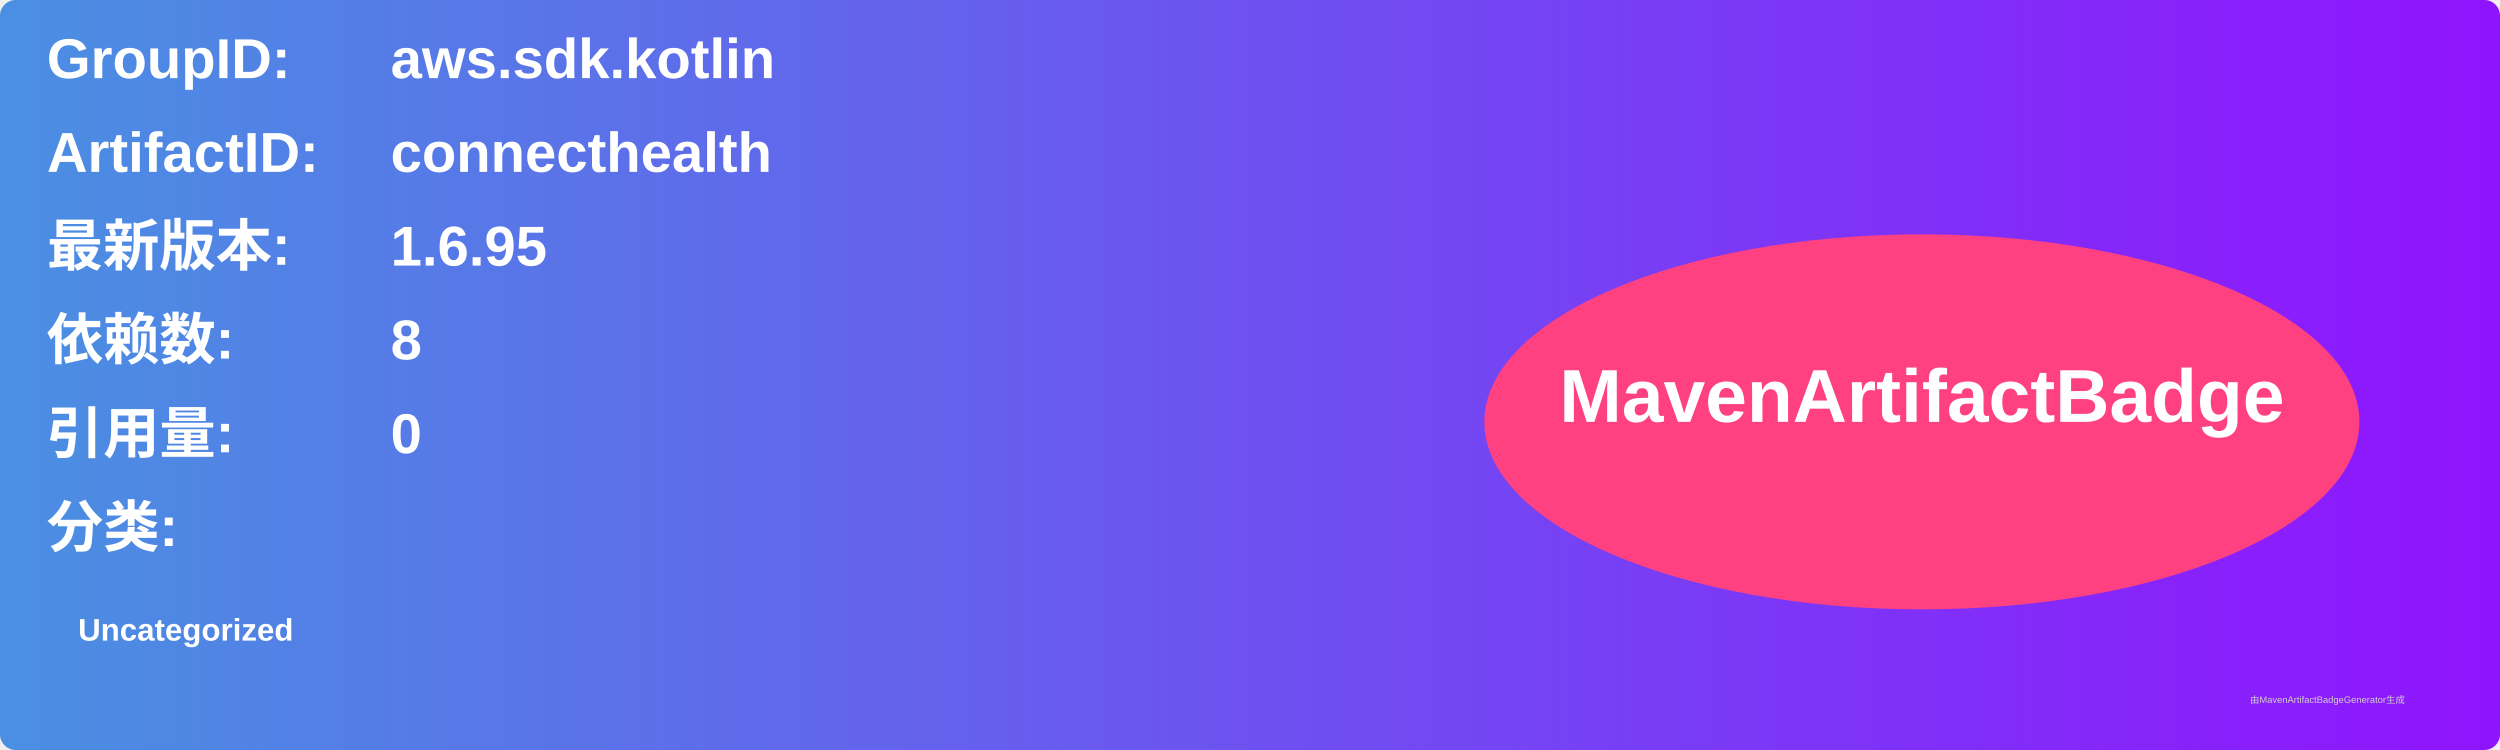
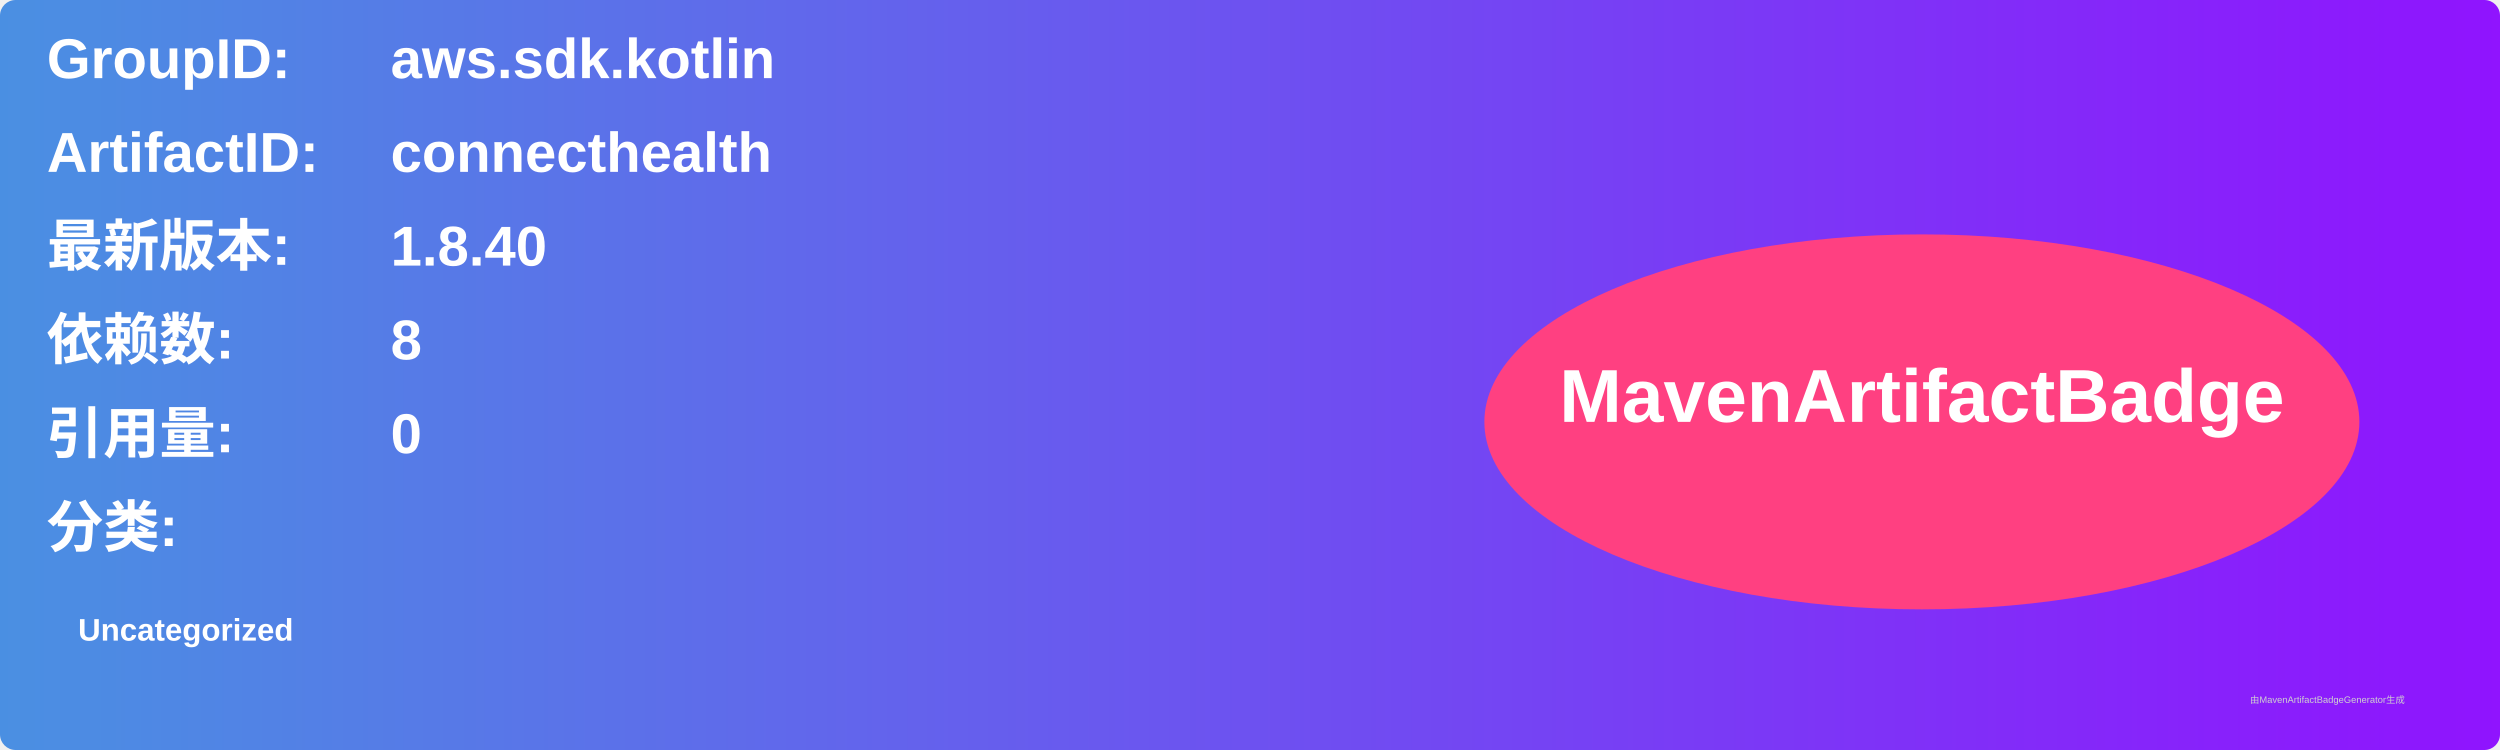
<svg xmlns="http://www.w3.org/2000/svg" width="800" height="240" viewBox="0 0 800 240">
  <linearGradient id="grad" x1="0%" y1="0%" x2="100%" y2="0%">
    <stop offset="0%" stop-color="#4a90e2" />
    <stop offset="100%" stop-color="#9013fe" />
  </linearGradient>
  <rect width="100%" height="100%" rx="5" ry="5" fill="url(#grad)" />
  <g transform="translate(15, 15)">
    <text x="0" y="10" font-family="Arial" font-size="18" fill="white" font-weight="bold" width="260">GroupID:</text>
    <text x="110" y="10" font-family="Arial" font-size="18" fill="white" font-weight="bold" width="460">aws.sdk.kotlin</text>
    <text x="0" y="40" font-family="Arial" font-size="18" fill="white" font-weight="bold" width="260">ArtifactID:</text>
    <text x="110" y="40" font-family="Arial" font-size="18" fill="white" font-weight="bold" width="460">connecthealth</text>
    <text x="0" y="70" font-family="Arial" font-size="18" fill="white" font-weight="bold">最新版本:</text>
    <text x="110" y="70" font-family="Arial" font-size="18" fill="white" font-weight="bold">
-       <tspan font-weight="bold">1.6.95</tspan>
+       <tspan font-weight="bold">1.8.40</tspan>
    </text>
    <text x="0" y="100" font-family="Arial" font-size="18" fill="white" font-weight="bold">依赖数: </text>
    <text x="110" y="100" font-family="Arial" font-size="18" fill="white">
      <tspan font-weight="bold">8</tspan>
    </text>
    <text x="0" y="130" font-family="Arial" font-size="18" fill="white" font-weight="bold">引用量: </text>
    <text x="110" y="130" font-family="Arial" font-size="18" fill="white">
      <tspan font-weight="bold">0</tspan>
    </text>
    <text x="0" y="160" font-family="Arial" font-size="18" fill="white" font-weight="bold">分类:</text>
    <text x="10" y="190" font-family="Arial" font-size="10" fill="white">
      <tspan font-weight="bold">Uncategorized</tspan>
    </text>
    <ellipse cx="600" cy="120" rx="140" ry="60" fill="#ff4081" />
    <text x="600" y="120" text-anchor="middle" font-family="Arial" font-size="24" fill="white" font-weight="bold">MavenArtifactBadge</text>
  </g>
  <text x="720" y="225" font-family="Arial" font-size="3" fill="#d0d0d0">由MavenArtifactBadgeGenerator生成</text>
</svg>
